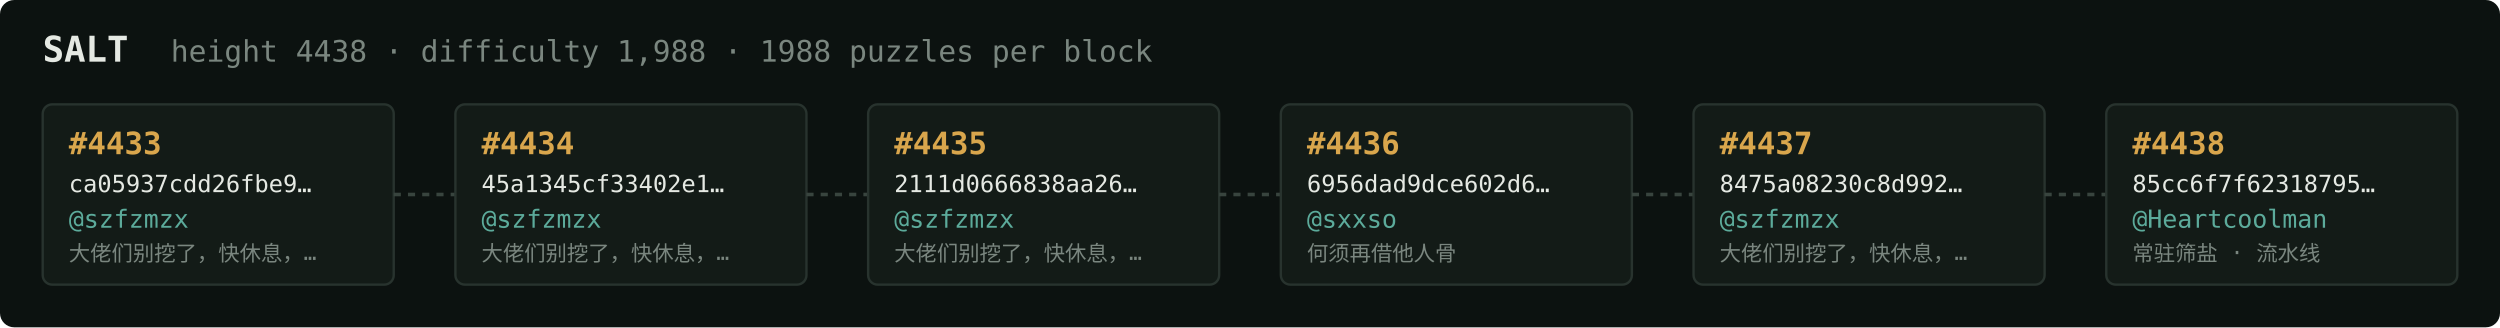
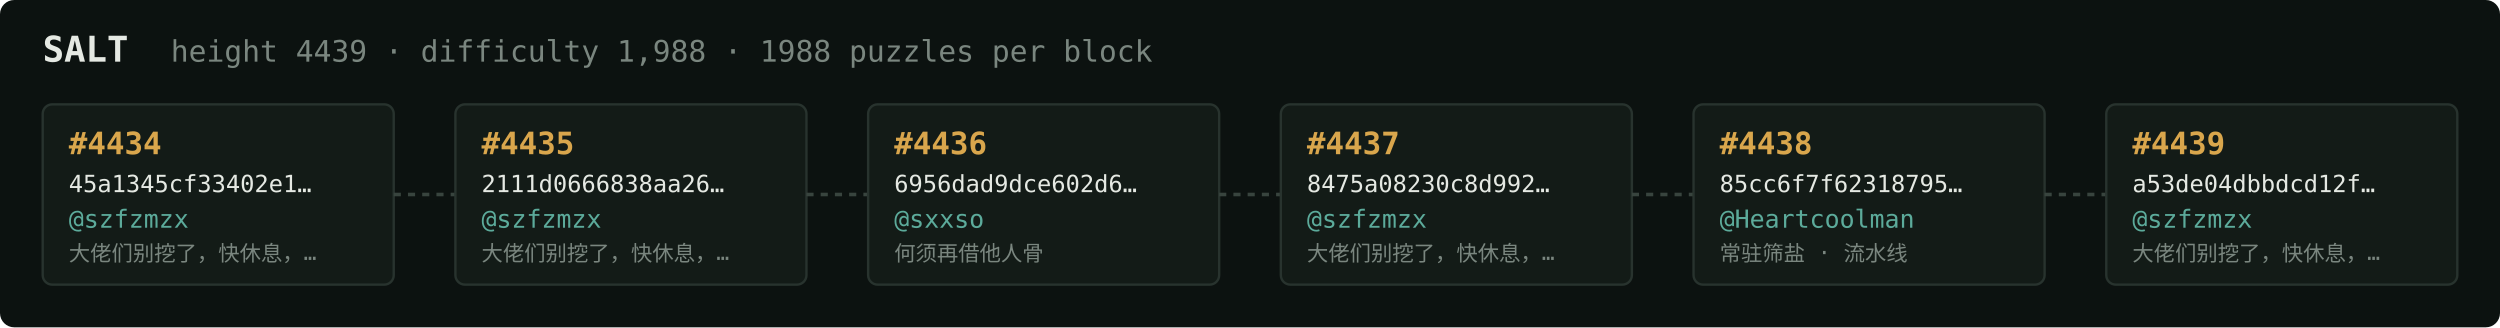
<svg xmlns="http://www.w3.org/2000/svg" width="1054" height="138" viewBox="0 0 1054 138" font-family="ui-monospace,SFMono-Regular,Menlo,monospace">
  <rect fill="#0c1210" width="1054" height="138" rx="6" />
  <text x="18" y="26" fill="#e5e9e3" font-size="15" font-weight="700">SALT</text>
-   <text x="72" y="26" fill="#7a867f" font-size="12.5">height 4438 · difficulty 1,988 · 1988 puzzles per block</text>
+   <text x="72" y="26" fill="#7a867f" font-size="12.5">height 4439 · difficulty 1,988 · 1988 puzzles per block</text>
  <rect x="18" y="44" width="148" height="76" rx="4" fill="#131b17" stroke="#28332e" stroke-width="1" />
-   <text x="29" y="65" fill="#d9a64c" font-size="13" font-weight="700">#4433</text>
-   <text x="29" y="81" fill="#e5e9e3" font-size="10">ca05937cdd26fbe9…</text>
+   <text x="29" y="65" fill="#d9a64c" font-size="13" font-weight="700">#4434</text>
+   <text x="29" y="81" fill="#e5e9e3" font-size="10">45a1345cf33402e1…</text>
  <text x="29" y="96" fill="#5cab9b" font-size="10.5">@szfzmzx</text>
  <text x="29" y="110" fill="#7a867f" font-size="9">大佬们别挖了，快休息，…</text>
  <line x1="166" y1="82.0" x2="192" y2="82.0" stroke="#38443e" stroke-width="1.5" stroke-dasharray="3 3" />
  <rect x="192" y="44" width="148" height="76" rx="4" fill="#131b17" stroke="#28332e" stroke-width="1" />
-   <text x="203" y="65" fill="#d9a64c" font-size="13" font-weight="700">#4434</text>
-   <text x="203" y="81" fill="#e5e9e3" font-size="10">45a1345cf33402e1…</text>
+   <text x="203" y="65" fill="#d9a64c" font-size="13" font-weight="700">#4435</text>
+   <text x="203" y="81" fill="#e5e9e3" font-size="10">2111d0666838aa26…</text>
  <text x="203" y="96" fill="#5cab9b" font-size="10.5">@szfzmzx</text>
  <text x="203" y="110" fill="#7a867f" font-size="9">大佬们别挖了，快休息，…</text>
  <line x1="340" y1="82.0" x2="366" y2="82.0" stroke="#38443e" stroke-width="1.5" stroke-dasharray="3 3" />
  <rect x="366" y="44" width="148" height="76" rx="4" fill="#131b17" stroke="#28332e" stroke-width="1" />
-   <text x="377" y="65" fill="#d9a64c" font-size="13" font-weight="700">#4435</text>
-   <text x="377" y="81" fill="#e5e9e3" font-size="10">2111d0666838aa26…</text>
-   <text x="377" y="96" fill="#5cab9b" font-size="10.5">@szfzmzx</text>
-   <text x="377" y="110" fill="#7a867f" font-size="9">大佬们别挖了，快休息，…</text>
+   <text x="377" y="65" fill="#d9a64c" font-size="13" font-weight="700">#4436</text>
+   <text x="377" y="81" fill="#e5e9e3" font-size="10">6956dad9dce602d6…</text>
+   <text x="377" y="96" fill="#5cab9b" font-size="10.5">@sxxso</text>
+   <text x="377" y="110" fill="#7a867f" font-size="9">何须再借他人骨</text>
  <line x1="514" y1="82.0" x2="540" y2="82.0" stroke="#38443e" stroke-width="1.5" stroke-dasharray="3 3" />
  <rect x="540" y="44" width="148" height="76" rx="4" fill="#131b17" stroke="#28332e" stroke-width="1" />
-   <text x="551" y="65" fill="#d9a64c" font-size="13" font-weight="700">#4436</text>
-   <text x="551" y="81" fill="#e5e9e3" font-size="10">6956dad9dce602d6…</text>
-   <text x="551" y="96" fill="#5cab9b" font-size="10.5">@sxxso</text>
-   <text x="551" y="110" fill="#7a867f" font-size="9">何须再借他人骨</text>
+   <text x="551" y="65" fill="#d9a64c" font-size="13" font-weight="700">#4437</text>
+   <text x="551" y="81" fill="#e5e9e3" font-size="10">8475a08230c8d992…</text>
+   <text x="551" y="96" fill="#5cab9b" font-size="10.5">@szfzmzx</text>
+   <text x="551" y="110" fill="#7a867f" font-size="9">大佬们别挖了，快休息，…</text>
  <line x1="688" y1="82.0" x2="714" y2="82.0" stroke="#38443e" stroke-width="1.5" stroke-dasharray="3 3" />
  <rect x="714" y="44" width="148" height="76" rx="4" fill="#131b17" stroke="#28332e" stroke-width="1" />
-   <text x="725" y="65" fill="#d9a64c" font-size="13" font-weight="700">#4437</text>
-   <text x="725" y="81" fill="#e5e9e3" font-size="10">8475a08230c8d992…</text>
-   <text x="725" y="96" fill="#5cab9b" font-size="10.5">@szfzmzx</text>
-   <text x="725" y="110" fill="#7a867f" font-size="9">大佬们别挖了，快休息，…</text>
+   <text x="725" y="65" fill="#d9a64c" font-size="13" font-weight="700">#4438</text>
+   <text x="725" y="81" fill="#e5e9e3" font-size="10">85cc6f7f62318795…</text>
+   <text x="725" y="96" fill="#5cab9b" font-size="10.5">@Heartcoolman</text>
+   <text x="725" y="110" fill="#7a867f" font-size="9">常驻筛盐 · 流水线</text>
  <line x1="862" y1="82.0" x2="888" y2="82.0" stroke="#38443e" stroke-width="1.5" stroke-dasharray="3 3" />
  <rect x="888" y="44" width="148" height="76" rx="4" fill="#131b17" stroke="#28332e" stroke-width="1" />
-   <text x="899" y="65" fill="#d9a64c" font-size="13" font-weight="700">#4438</text>
-   <text x="899" y="81" fill="#e5e9e3" font-size="10">85cc6f7f62318795…</text>
-   <text x="899" y="96" fill="#5cab9b" font-size="10.5">@Heartcoolman</text>
-   <text x="899" y="110" fill="#7a867f" font-size="9">常驻筛盐 · 流水线</text>
+   <text x="899" y="65" fill="#d9a64c" font-size="13" font-weight="700">#4439</text>
+   <text x="899" y="81" fill="#e5e9e3" font-size="10">a53de04dbbdcd12f…</text>
+   <text x="899" y="96" fill="#5cab9b" font-size="10.5">@szfzmzx</text>
+   <text x="899" y="110" fill="#7a867f" font-size="9">大佬们别挖了，快休息，…</text>
</svg>
